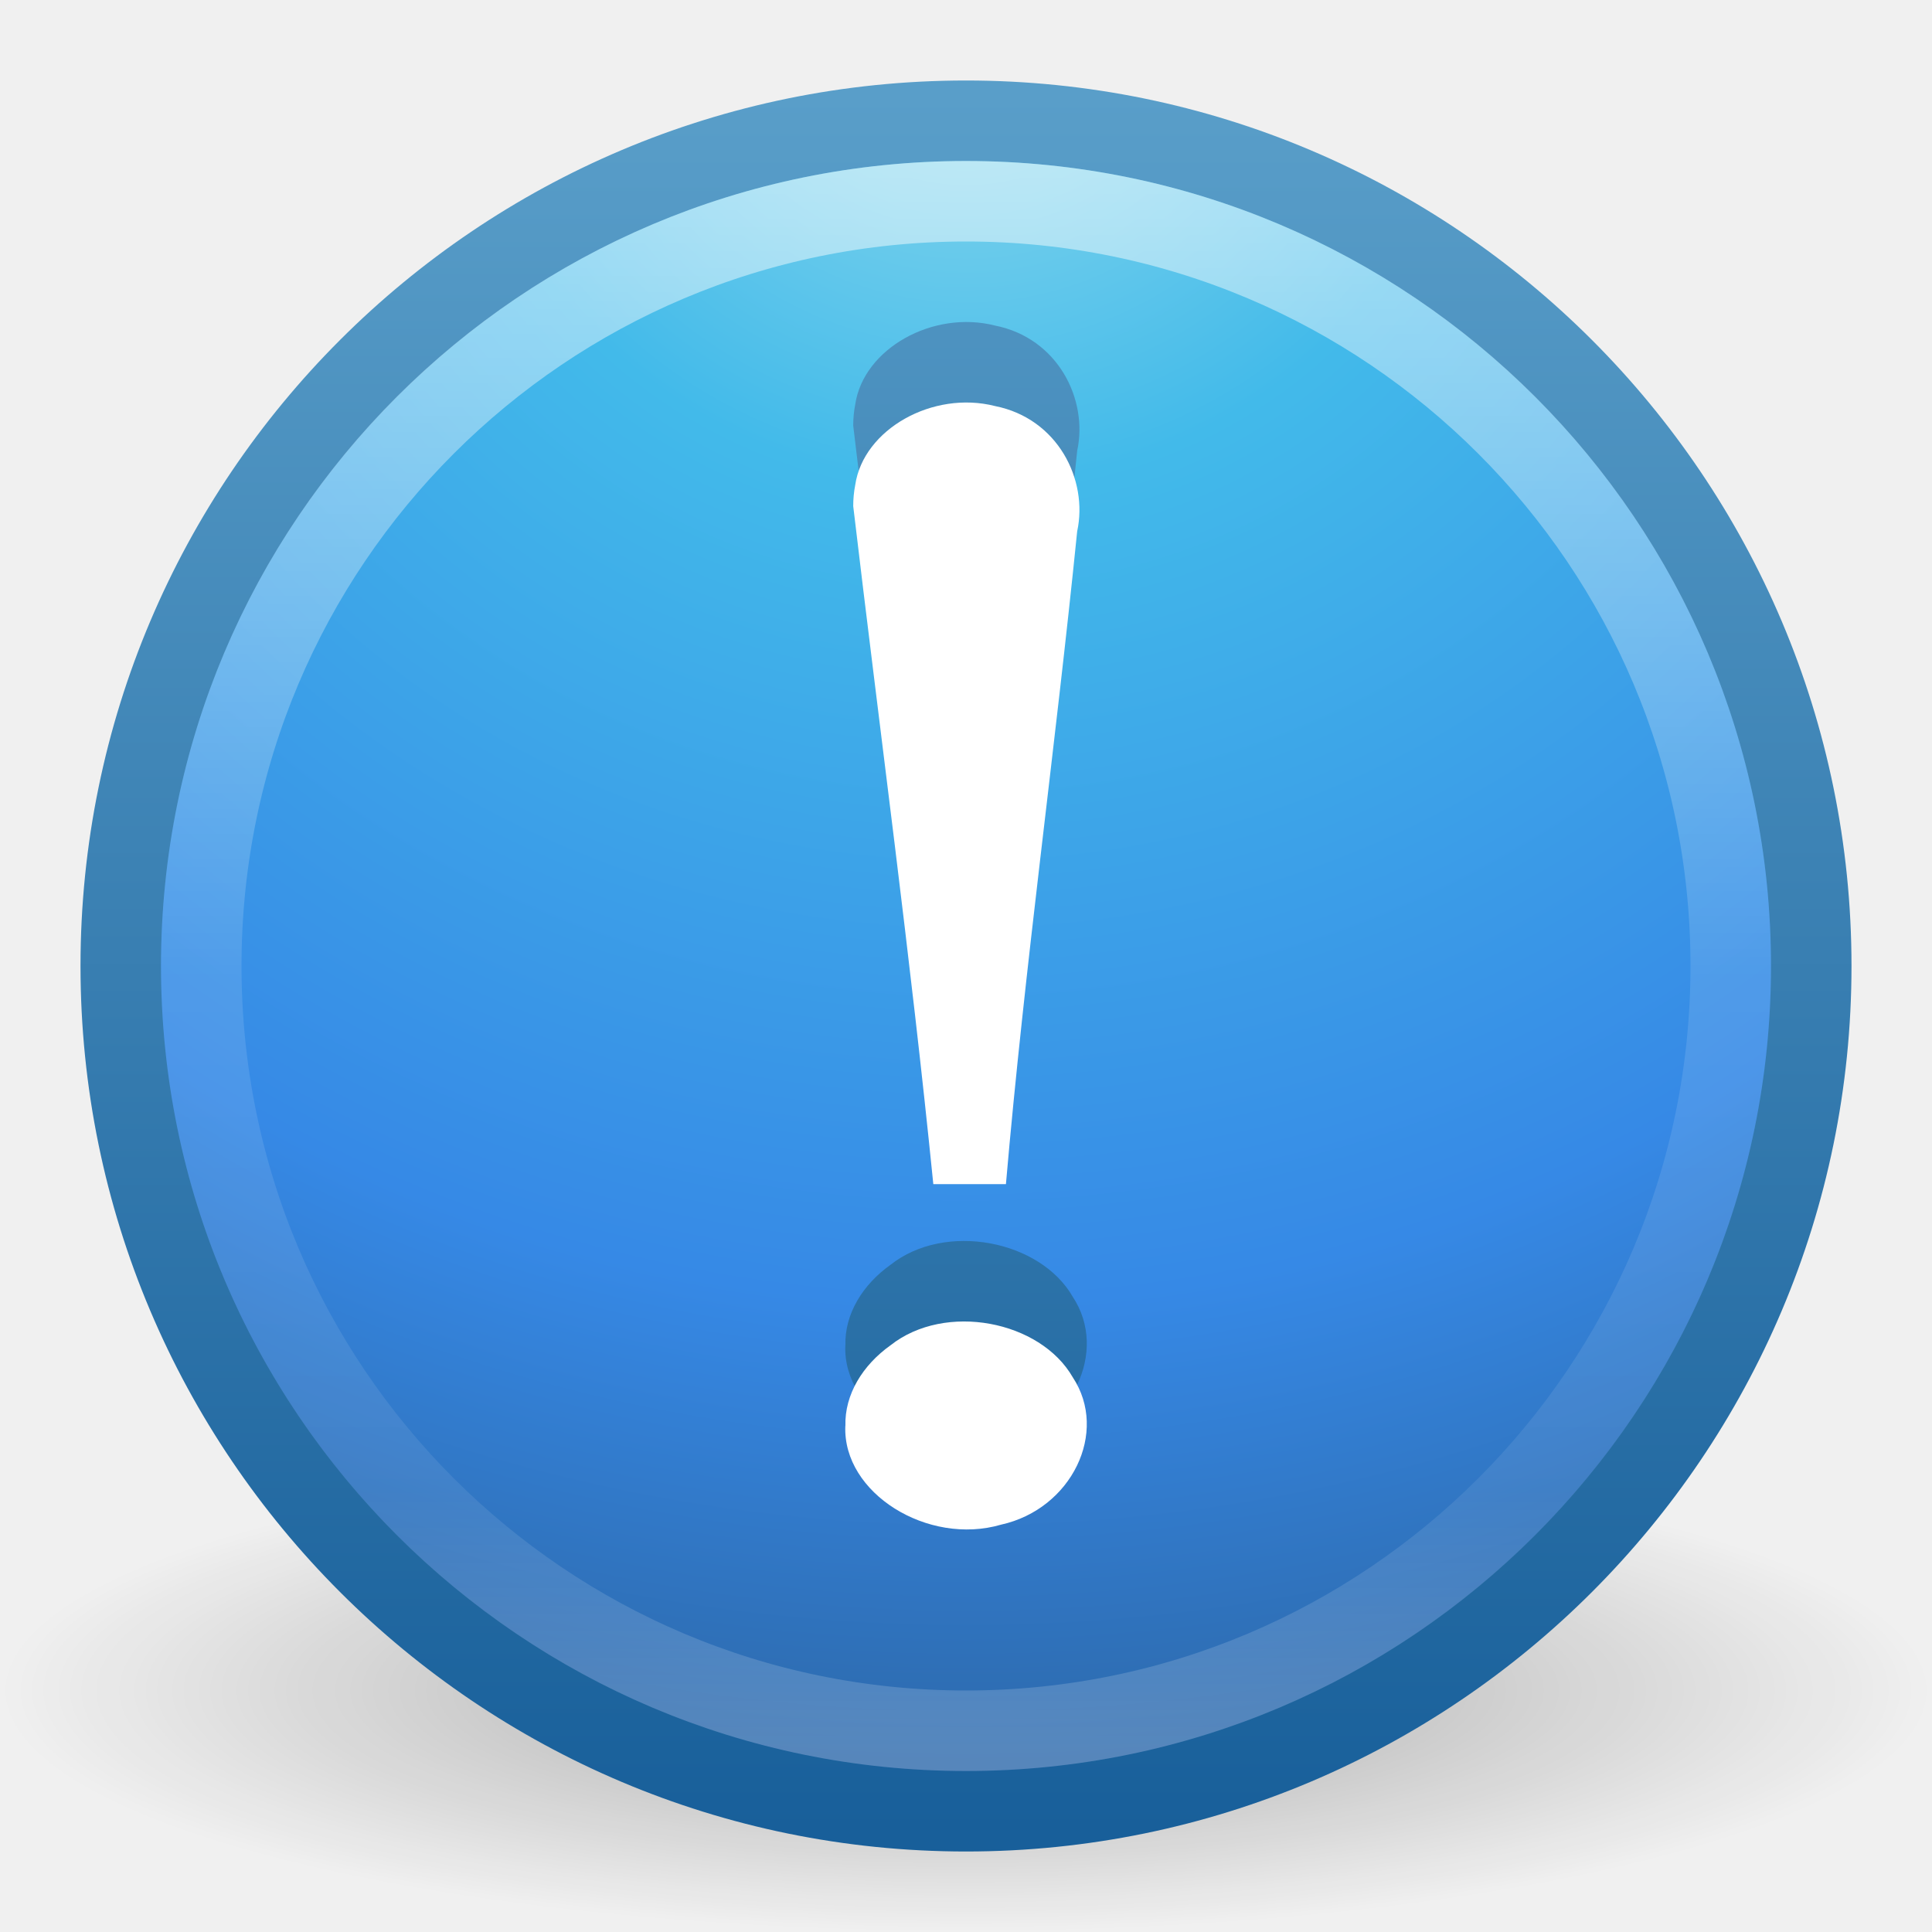
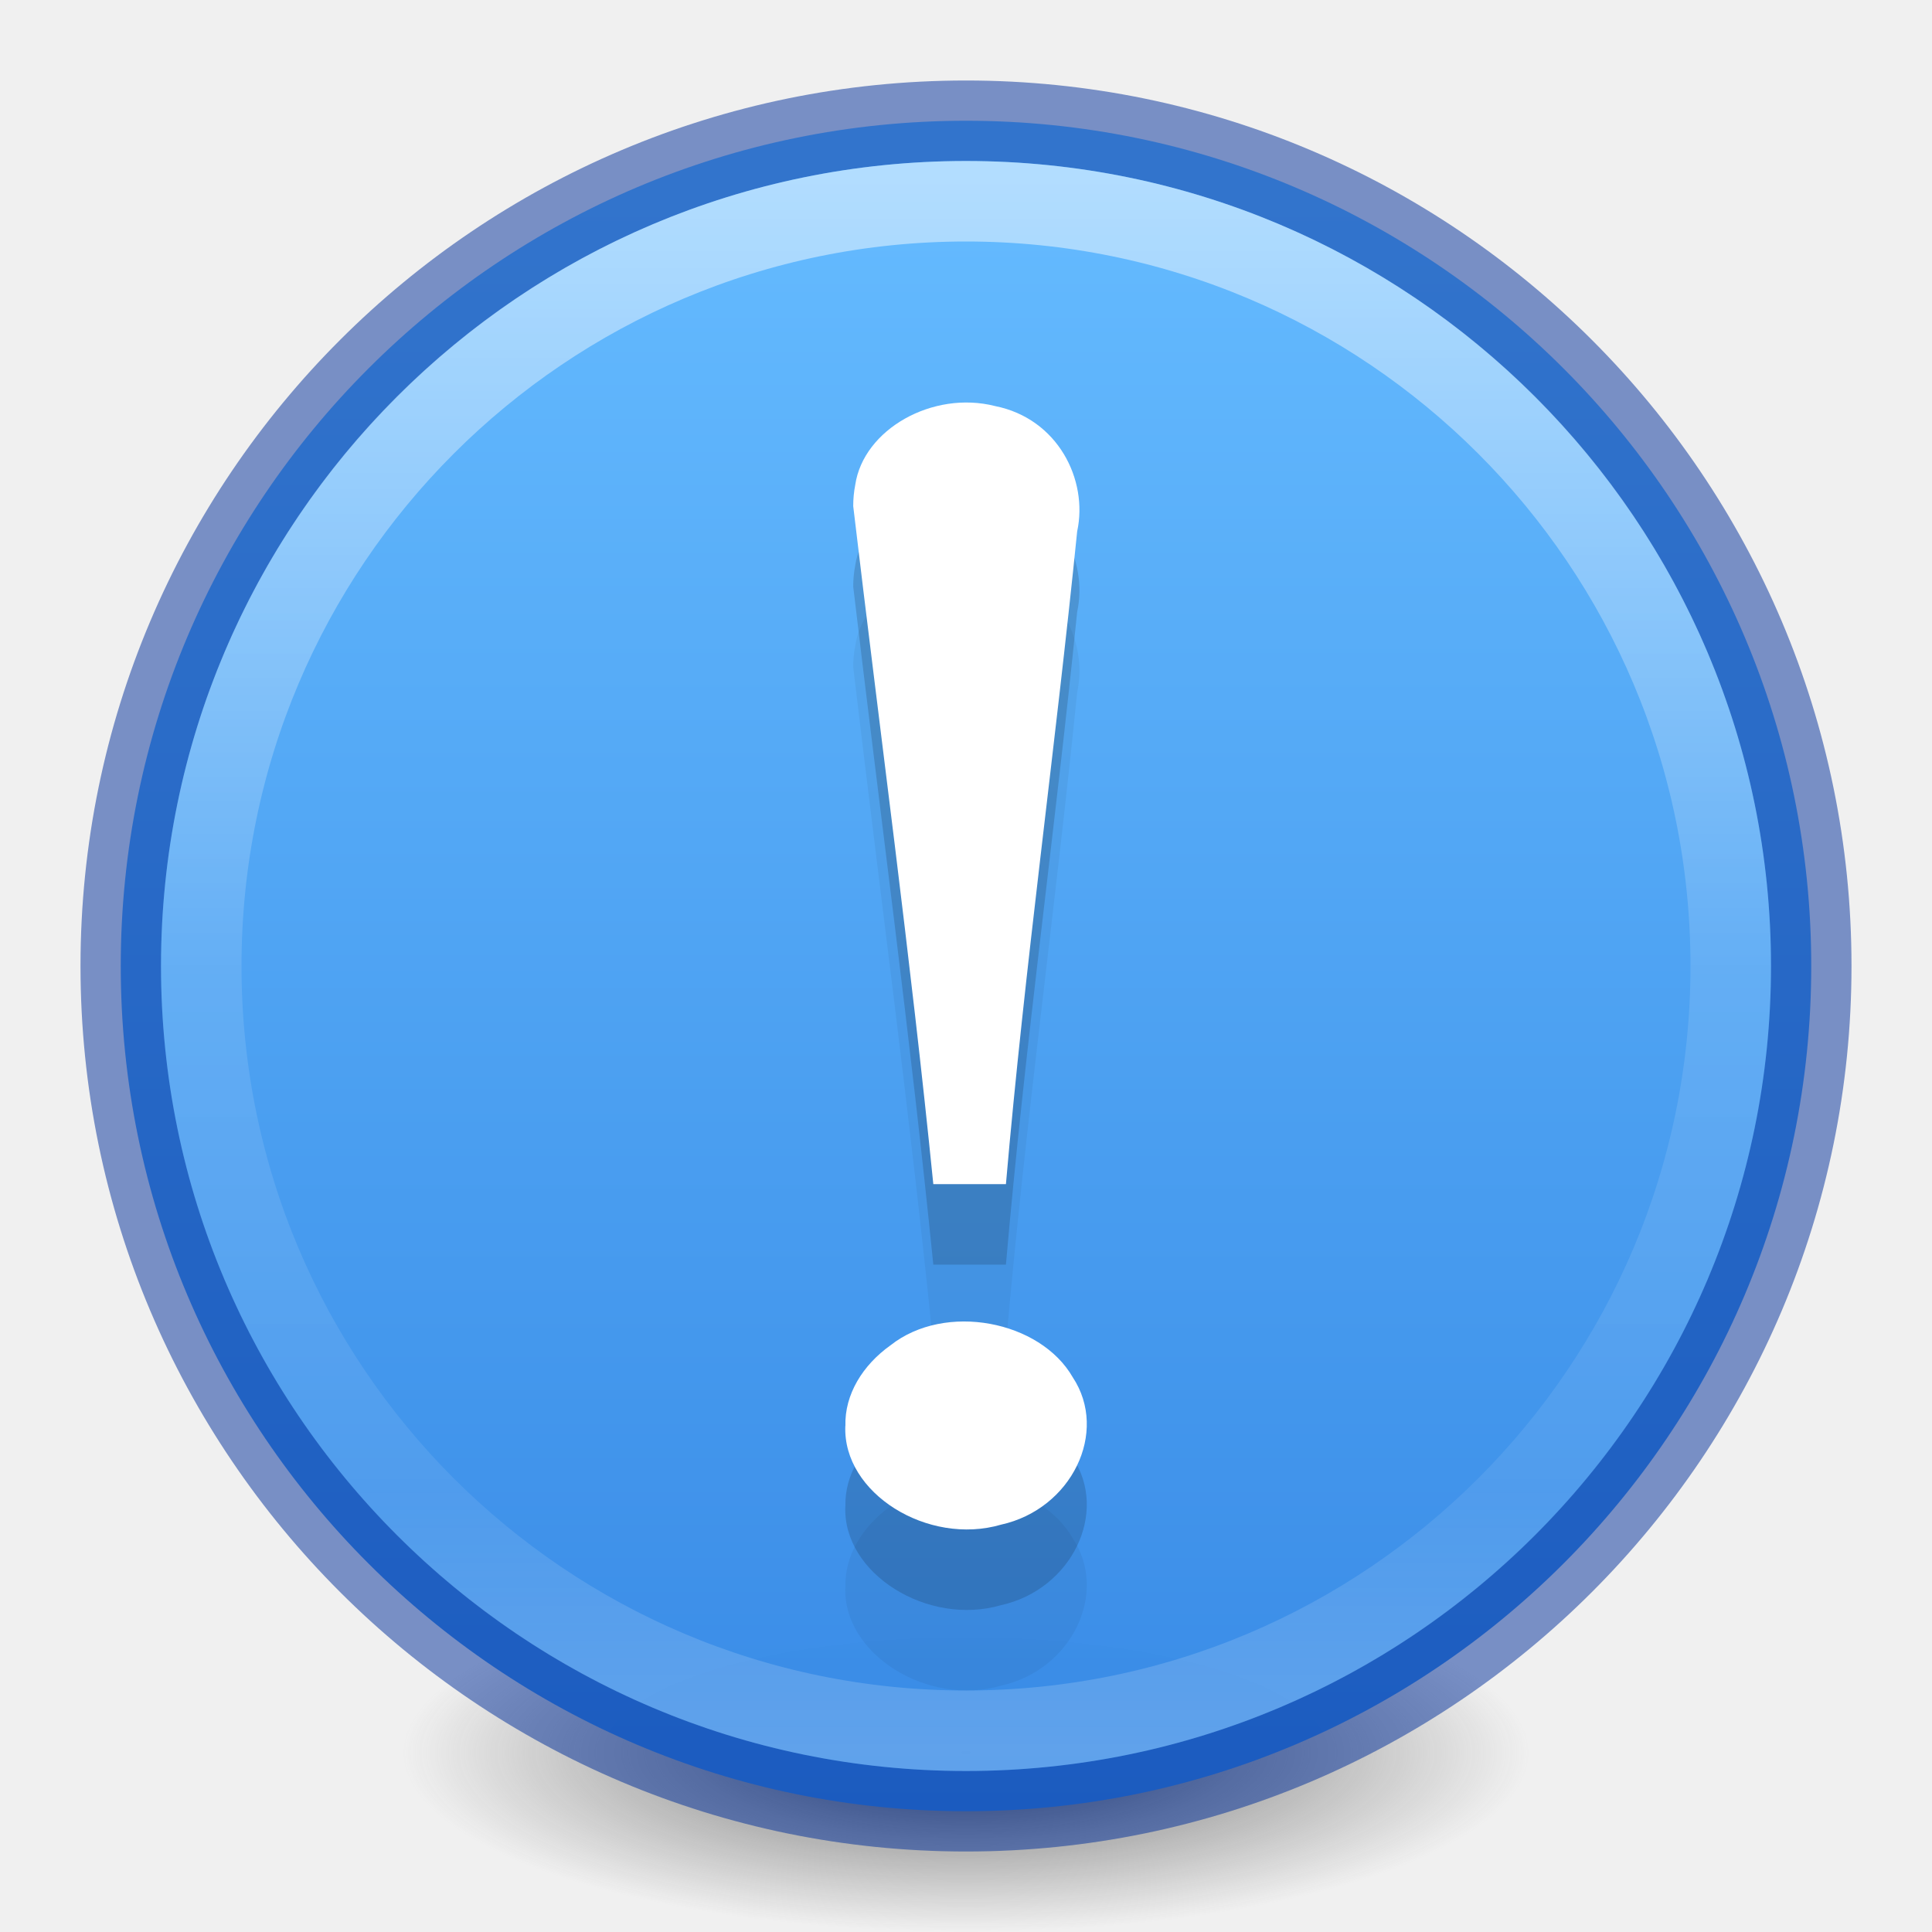
- <svg xmlns="http://www.w3.org/2000/svg" xmlns:xlink="http://www.w3.org/1999/xlink" version="1.1" width="24" height="24" id="svg4101">
-   <defs id="defs4103">
-     <linearGradient id="linearGradient3707-319-631-407-324-3-8">
-       <stop id="stop3760-7-3" style="stop-color:#185f9a;stop-opacity:1" offset="0" />
-       <stop id="stop3762-8-4" style="stop-color:#599ec9;stop-opacity:1" offset="1" />
-     </linearGradient>
+ <svg xmlns="http://www.w3.org/2000/svg" xmlns:xlink="http://www.w3.org/1999/xlink" version="1.2" width="24" height="24" id="svg2">
+   <defs id="defs4">
    <linearGradient id="linearGradient4011">
      <stop id="stop4013" style="stop-color:#ffffff;stop-opacity:1" offset="0" />
-       <stop id="stop4015" style="stop-color:#ffffff;stop-opacity:0.235" offset="0.508" />
-       <stop id="stop4017" style="stop-color:#ffffff;stop-opacity:0.157" offset="0.835" />
+       <stop id="stop4015-3" style="stop-color:#ffffff;stop-opacity:0.235" offset="0.508" />
+       <stop id="stop4017-2" style="stop-color:#ffffff;stop-opacity:0.157" offset="0.835" />
      <stop id="stop4019" style="stop-color:#ffffff;stop-opacity:0.392" offset="1" />
    </linearGradient>
-     <linearGradient id="linearGradient2867-449-88-871-390-598-476-591-434-148-57-177-3-8">
-       <stop id="stop3750-8-9" style="stop-color:#90dbec;stop-opacity:1" offset="0" />
-       <stop id="stop3752-3-2" style="stop-color:#42baea;stop-opacity:1" offset="0.262" />
-       <stop id="stop3754-7-2" style="stop-color:#3689e6;stop-opacity:1" offset="0.705" />
-       <stop id="stop3756-9-3" style="stop-color:#2b63a0;stop-opacity:1" offset="1" />
+     <linearGradient x1="71.204" y1="6.238" x2="71.204" y2="44.341" id="linearGradient12398-3" xlink:href="#linearGradient4011" gradientUnits="userSpaceOnUse" gradientTransform="matrix(0.5135135,0,0,0.5135135,-24.83614,-1.02128)" />
+     <linearGradient x1="2035.165" y1="3208.074" x2="2035.165" y2="3241.997" id="linearGradient11527-6-5" xlink:href="#linearGradient947-5" gradientUnits="userSpaceOnUse" gradientTransform="matrix(0.8047894,0,0,0.6016574,-1628.82,-1928.08)" />
+     <radialGradient gradientTransform="matrix(0.1115198,0,0,0.03548359,0.942029,15.16673)" gradientUnits="userSpaceOnUse" xlink:href="#linearGradient3820-7-2-2" id="radialGradient3108" fy="186.171" fx="99.157" r="62.769" cy="186.171" cx="99.157" />
+     <linearGradient id="linearGradient3820-7-2-2">
+       <stop id="stop3822-2-6-36" style="stop-color:#3d3d3d;stop-opacity:1" offset="0" />
+       <stop id="stop3864-8-7-6" style="stop-color:#686868;stop-opacity:0.498" offset="0.5" />
+       <stop id="stop3824-1-2-4" style="stop-color:#686868;stop-opacity:0" offset="1" />
    </linearGradient>
-     <linearGradient id="linearGradient8838">
-       <stop id="stop8840" style="stop-color:#000000;stop-opacity:1" offset="0" />
-       <stop id="stop8842" style="stop-color:#000000;stop-opacity:0" offset="1" />
-     </linearGradient>
-     <linearGradient xlink:href="#linearGradient4011" id="linearGradient3021" gradientUnits="userSpaceOnUse" gradientTransform="matrix(0.5135135,0,0,0.5135135,-24.83613,-1.021284)" x1="71.204" y1="6.238" x2="71.204" y2="44.341" />
-     <radialGradient xlink:href="#linearGradient2867-449-88-871-390-598-476-591-434-148-57-177-3-8" id="radialGradient3024" gradientUnits="userSpaceOnUse" gradientTransform="matrix(0,1.146876,-1.213258,-3.1216191e-8,22.2518,-6.943089)" cx="6.069" cy="8.45" fx="6.069" fy="8.45" r="20" />
-     <linearGradient xlink:href="#linearGradient3707-319-631-407-324-3-8" id="linearGradient3026" gradientUnits="userSpaceOnUse" gradientTransform="matrix(0.5385115,0,0,0.5385115,-0.924275,-0.9242757)" x1="24" y1="44" x2="24" y2="3.899" />
-     <radialGradient xlink:href="#linearGradient8838" id="radialGradient3029" gradientUnits="userSpaceOnUse" gradientTransform="matrix(1.129412,0,0,0.2823525,-58.72941,19.69412)" cx="62.625" cy="4.625" fx="62.625" fy="4.625" r="10.625" />
-     <linearGradient xlink:href="#linearGradient3707-319-631-407-324-3-8-4" id="linearGradient3018-1" gradientUnits="userSpaceOnUse" x1="11.613" y1="30.76" x2="11.613" y2="7.933" gradientTransform="translate(0,-8)" />
-     <linearGradient id="linearGradient3707-319-631-407-324-3-8-4">
-       <stop id="stop3760-7-3-9" style="stop-color:#185f9a;stop-opacity:1" offset="0" />
-       <stop id="stop3762-8-4-2" style="stop-color:#599ec9;stop-opacity:1" offset="1" />
+     <linearGradient id="linearGradient947-5">
+       <stop id="stop943-6" style="stop-color:#64baff;stop-opacity:1" offset="0" />
+       <stop id="stop945-2" style="stop-color:#3689e6;stop-opacity:1" offset="1" />
    </linearGradient>
  </defs>
-   <path style="opacity:0.3;fill:url(#radialGradient3029);fill-opacity:1;fill-rule:evenodd;stroke:none;stroke-width:1;marker:none;visibility:visible;display:inline;overflow:visible" id="path8836" d="m 24,21 c 0,1.657 -5.373,3 -12,3 C 5.373,24 -2.5e-7,22.657 -2.5e-7,21 -2.5e-7,19.343 5.373,18 12,18 c 6.627,0 12,1.343 12,3 l 0,0 z" />
-   <path style="color:#000000;fill:url(#radialGradient3024);fill-opacity:1;fill-rule:nonzero;stroke:url(#linearGradient3026);stroke-width:1;stroke-linecap:round;stroke-linejoin:round;stroke-miterlimit:4;stroke-opacity:1;stroke-dasharray:none;stroke-dashoffset:0;marker:none;visibility:visible;display:inline;overflow:visible;enable-background:accumulate" id="path2555-7" d="M 12,1.5 C 6.206,1.5 1.5,6.206 1.5,12 c 0,5.794 4.706,10.5 10.5,10.5 C 17.794,22.5 22.5,17.794 22.5,12 22.5,6.206 17.794,1.5 12,1.5 z" />
-   <path style="opacity:0.5;color:#000000;fill:none;stroke:url(#linearGradient3021);stroke-width:1;stroke-linecap:round;stroke-linejoin:round;stroke-miterlimit:4;stroke-opacity:1;stroke-dasharray:none;stroke-dashoffset:0;marker:none;visibility:visible;display:inline;overflow:visible;enable-background:accumulate" id="path8655-6" d="M 21.5,12 C 21.5,17.247 17.246,21.5 12,21.5 6.753,21.5 2.5,17.246 2.5,12 c 0,-5.247 4.253,-9.5 9.5,-9.5 5.246,0 9.5,4.253 9.5,9.5 l 0,0 z" />
-   <path style="font-size:62.458px;font-style:normal;font-variant:normal;font-weight:normal;font-stretch:normal;text-align:start;line-height:125%;writing-mode:lr-tb;text-anchor:start;fill:url(#linearGradient3018-1);fill-opacity:1;stroke:none;font-family:Georgia;color:#000000;fill-rule:nonzero;marker:none;visibility:visible;display:inline;overflow:visible;enable-background:accumulate" id="text2315-0" d="m 10.599,5.287 c 0.332,2.81 0.712,5.602 0.995,8.423 0.284,0 0.618,0 0.902,0 0.234,-2.709 0.612,-5.403 0.885,-8.109 C 13.52,4.96 13.14,4.199 12.36,4.044 11.588,3.848 10.726,4.332 10.624,5.024 c -0.017,0.087 -0.025,0.175 -0.025,0.263 l -2e-6,0 z m -0.098,11.426 c -0.035,0.837 1.027,1.492 1.934,1.227 0.878,-0.194 1.341,-1.151 0.891,-1.831 -0.403,-0.703 -1.584,-0.935 -2.264,-0.397 -0.344,0.245 -0.571,0.61 -0.56,1.001 l 0,-1e-6 z" />
-   <path style="font-size:62.458px;font-style:normal;font-variant:normal;font-weight:normal;font-stretch:normal;text-align:start;line-height:125%;writing-mode:lr-tb;text-anchor:start;fill:#ffffff;fill-opacity:1;stroke:none;font-family:Georgia" id="text2315" d="m 10.599,6.287 c 0.332,2.81 0.712,5.602 0.995,8.423 0.284,0 0.618,0 0.902,0 0.234,-2.709 0.612,-5.403 0.885,-8.109 C 13.52,5.96 13.14,5.199 12.36,5.044 11.588,4.848 10.726,5.332 10.624,6.024 c -0.017,0.087 -0.025,0.175 -0.025,0.263 l -2e-6,0 z m -0.098,11.426 c -0.035,0.837 1.027,1.492 1.934,1.227 0.878,-0.194 1.341,-1.151 0.891,-1.831 -0.403,-0.703 -1.584,-0.935 -2.264,-0.397 -0.344,0.245 -0.571,0.61 -0.56,1.001 l 0,-1e-6 z" />
+   <path style="fill:url(#radialGradient3108);fill-opacity:1;stroke:none" id="path3818-0-2-5" d="m 19,21.773 a 7,2.227 0 0 1 -14,0 7,2.227 0 1 1 14,0 z" />
+   <path d="M 12,1.5 C 6.206,1.5 1.5,6.206 1.5,12 1.5,17.794 6.206,22.5 12,22.5 17.794,22.5 22.5,17.794 22.5,12 22.5,6.206 17.794,1.5 12,1.5 Z" id="path2555-7-8-5-0-9" style="color:#000000;display:inline;overflow:visible;visibility:visible;opacity:0.99;fill:url(#linearGradient11527-6-5);fill-opacity:1.0;fill-rule:nonzero;stroke:none;stroke-width:1;marker:none;enable-background:accumulate" />
+   <path d="M 12,1.5 C 6.206,1.5 1.5,6.206 1.5,12 1.5,17.794 6.206,22.5 12,22.5 17.794,22.5 22.5,17.794 22.5,12 22.5,6.206 17.794,1.5 12,1.5 Z" id="path2555-7-8-5-1" style="color:#000000;display:inline;overflow:visible;visibility:visible;opacity:0.5;fill:none;stroke:#002e99;stroke-width:1;stroke-linecap:round;stroke-linejoin:round;stroke-miterlimit:4;stroke-dasharray:none;stroke-dashoffset:0;stroke-opacity:1;marker:none;enable-background:accumulate;clip-rule:nonzero;isolation:auto;mix-blend-mode:normal;color-interpolation:sRGB;color-interpolation-filters:linearRGB;solid-color:#000000;solid-opacity:1;fill-opacity:1;fill-rule:nonzero;filter-blend-mode:normal;filter-gaussianBlur-deviation:0;color-rendering:auto;image-rendering:auto;shape-rendering:auto;text-rendering:auto" />
+   <path d="m 21.5,12 c 0,5.247 -4.254,9.5 -9.5,9.5 -5.247,0 -9.5,-4.254 -9.5,-9.5 0,-5.247 4.253,-9.5 9.5,-9.5 5.246,0 9.5,4.253 9.5,9.5 z" id="path8655-6-0-9-5-0" style="color:#000000;display:inline;overflow:visible;visibility:visible;opacity:0.5;fill:none;stroke:url(#linearGradient12398-3);stroke-width:1;stroke-linecap:round;stroke-linejoin:round;stroke-miterlimit:4;stroke-dasharray:none;stroke-dashoffset:0;stroke-opacity:1;marker:none;enable-background:accumulate" />
+   <path style="font-style:normal;font-variant:normal;font-weight:normal;font-stretch:normal;font-size:62.458px;line-height:125%;font-family:Georgia;text-align:start;writing-mode:lr-tb;text-anchor:start;fill:#000000;fill-opacity:1;stroke:none;opacity:0.05" id="path934" d="m 10.599,8.287 c 0.332,2.81 0.712,5.602 0.995,8.423 0.284,0 0.618,0 0.902,0 0.234,-2.709 0.612,-5.403 0.885,-8.109 0.139,-0.641 -0.241,-1.402 -1.021,-1.557 -0.771,-0.195 -1.633,0.289 -1.736,0.98 -0.017,0.087 -0.025,0.175 -0.025,0.263 h -2e-6 z m -0.098,11.426 c -0.035,0.837 1.027,1.492 1.934,1.227 0.878,-0.194 1.341,-1.151 0.891,-1.831 -0.403,-0.703 -1.584,-0.935 -2.264,-0.397 -0.344,0.245 -0.571,0.61 -0.56,1.001 z" />
+   <path style="font-style:normal;font-variant:normal;font-weight:normal;font-stretch:normal;font-size:62.458px;line-height:125%;font-family:Georgia;text-align:start;writing-mode:lr-tb;text-anchor:start;fill:#000000;fill-opacity:1;stroke:none;opacity:0.15" id="path932" d="m 10.599,7.287 c 0.332,2.81 0.712,5.602 0.995,8.423 0.284,0 0.618,0 0.902,0 0.234,-2.709 0.612,-5.403 0.885,-8.109 0.139,-0.641 -0.241,-1.402 -1.021,-1.557 -0.771,-0.195 -1.633,0.289 -1.736,0.98 -0.017,0.087 -0.025,0.175 -0.025,0.263 h -2e-6 z m -0.098,11.426 c -0.035,0.837 1.027,1.492 1.934,1.227 0.878,-0.194 1.341,-1.151 0.891,-1.831 -0.403,-0.703 -1.584,-0.935 -2.264,-0.397 -0.344,0.245 -0.571,0.61 -0.56,1.001 z" />
+   <path style="font-style:normal;font-variant:normal;font-weight:normal;font-stretch:normal;font-size:62.458px;line-height:125%;font-family:Georgia;text-align:start;writing-mode:lr-tb;text-anchor:start;fill:#ffffff;fill-opacity:1;stroke:none" id="text2315" d="m 10.599,6.287 c 0.332,2.81 0.712,5.602 0.995,8.423 0.284,0 0.618,0 0.902,0 0.234,-2.709 0.612,-5.403 0.885,-8.109 C 13.52,5.96 13.14,5.199 12.36,5.044 11.588,4.848 10.726,5.332 10.624,6.024 c -0.017,0.087 -0.025,0.175 -0.025,0.263 h -2e-6 z m -0.098,11.426 c -0.035,0.837 1.027,1.492 1.934,1.227 0.878,-0.194 1.341,-1.151 0.891,-1.831 -0.403,-0.703 -1.584,-0.935 -2.264,-0.397 -0.344,0.245 -0.571,0.61 -0.56,1.001 z" />
</svg>
